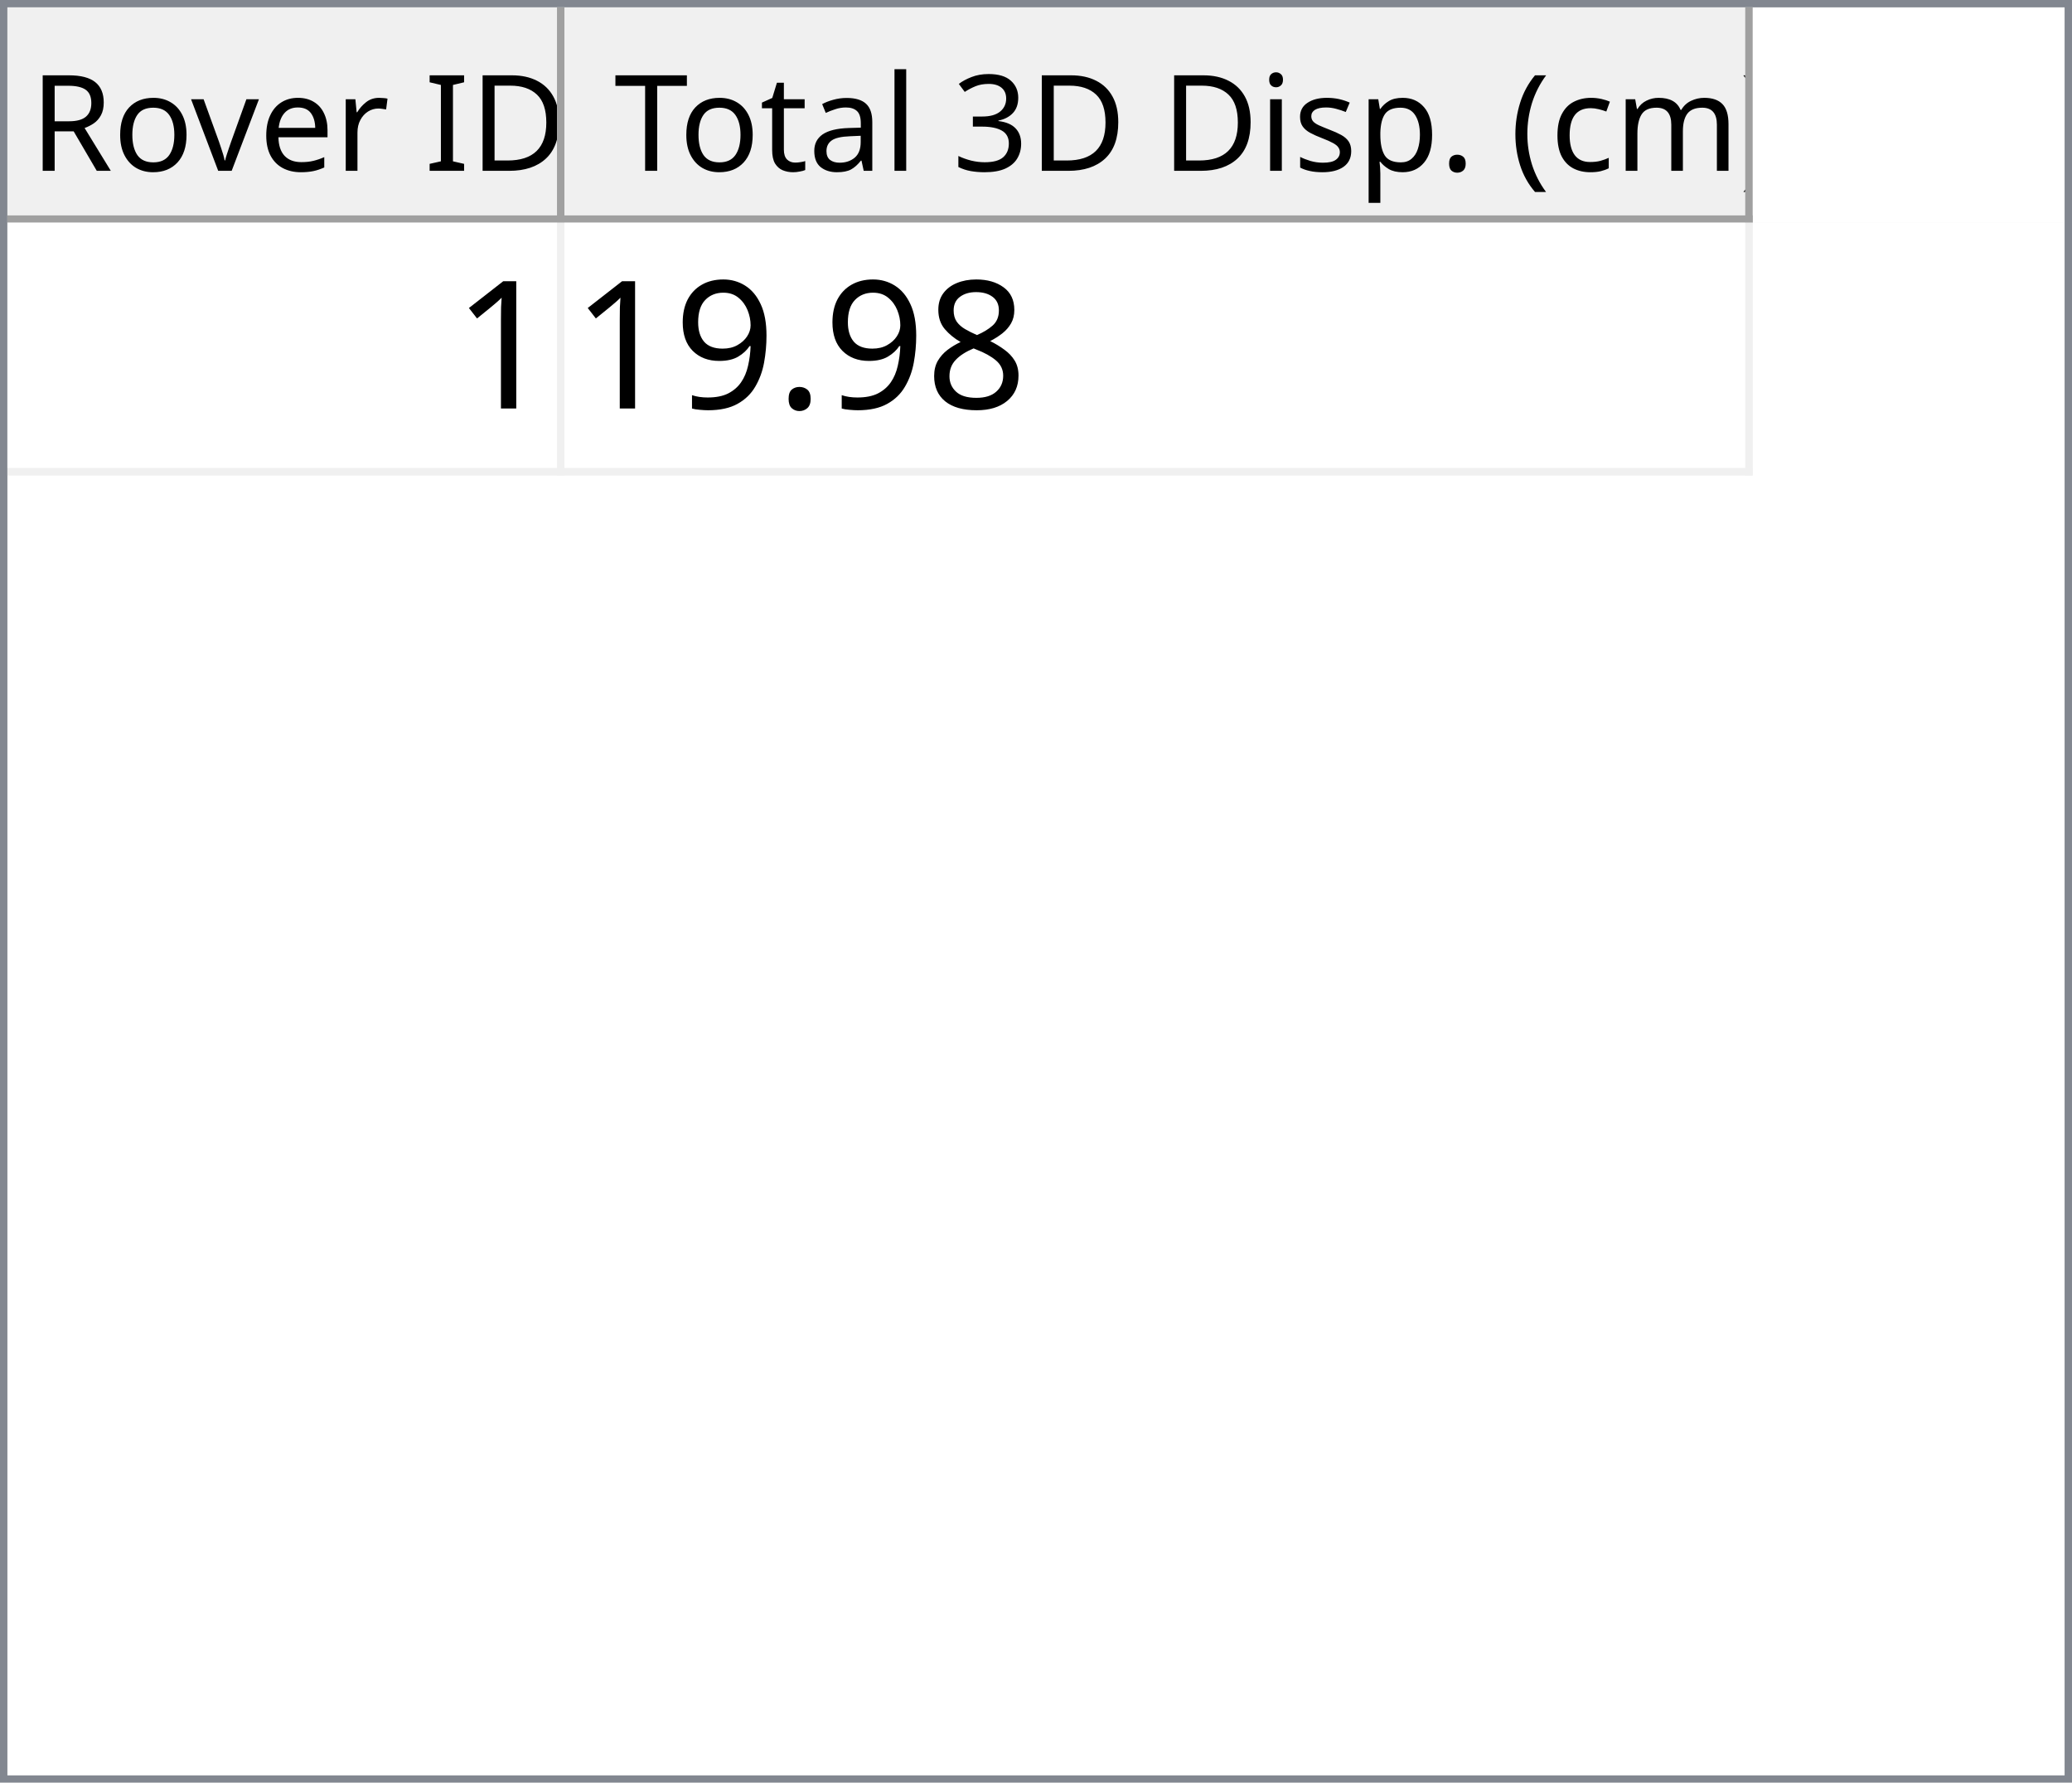
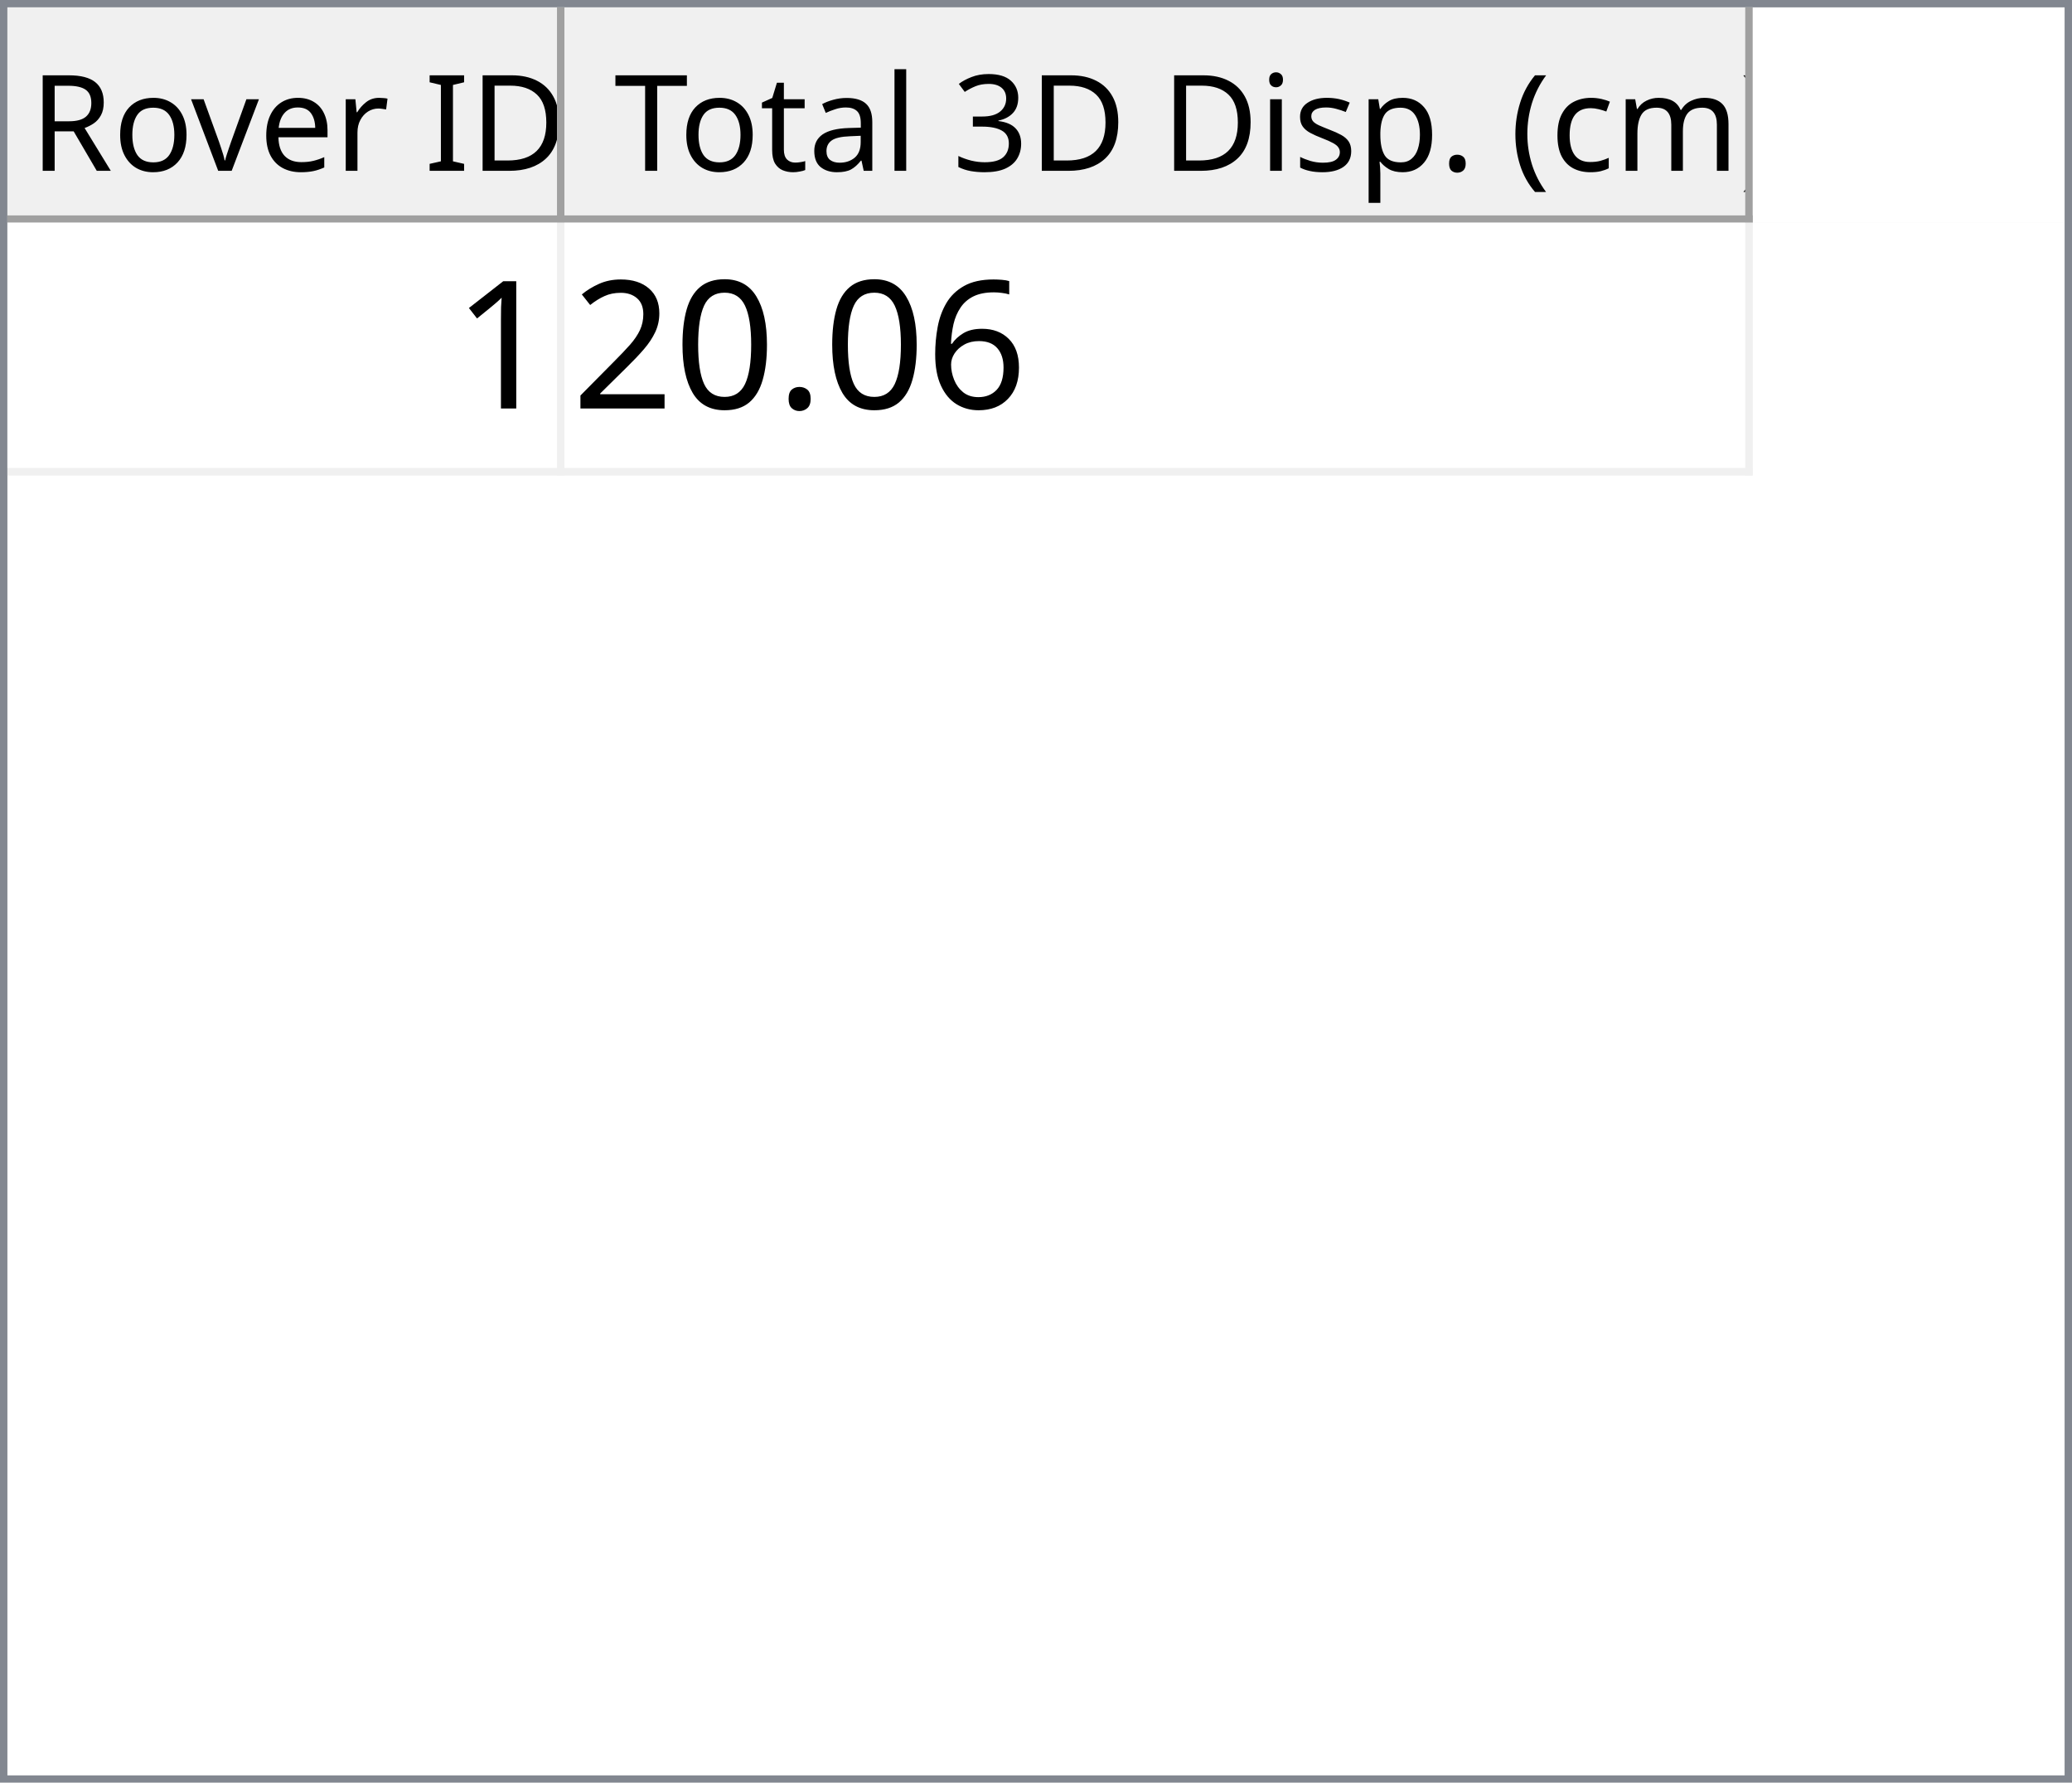
<svg xmlns="http://www.w3.org/2000/svg" style="fill-opacity:1; color-rendering:auto; color-interpolation:auto; text-rendering:auto; stroke:black; stroke-linecap:square; stroke-miterlimit:10; shape-rendering:auto; stroke-opacity:1; fill:black; stroke-dasharray:none; font-weight:normal; stroke-width:1; font-family:'Dialog'; font-style:normal; stroke-linejoin:miter; font-size:12px; stroke-dashoffset:0; image-rendering:auto;" width="279" height="240">
  <defs id="genericDefs" />
  <g>
    <defs id="defs1">
      <clipPath clipPathUnits="userSpaceOnUse" id="clipPath1">
        <path d="M0 0 L279 0 L279 240 L0 240 L0 0 Z" />
      </clipPath>
      <clipPath clipPathUnits="userSpaceOnUse" id="clipPath2">
        <path d="M0 0 L0 240 L279 240 L279 0 Z" />
      </clipPath>
      <clipPath clipPathUnits="userSpaceOnUse" id="clipPath3">
        <path d="M0 0 L0 29 L277 29 L277 0 Z" />
      </clipPath>
      <clipPath clipPathUnits="userSpaceOnUse" id="clipPath4">
        <path d="M0 0 L0 29 L75 29 L75 0 Z" />
      </clipPath>
      <clipPath clipPathUnits="userSpaceOnUse" id="clipPath5">
        <path d="M1 1 L1 28 L74 28 L74 1 Z" />
      </clipPath>
      <clipPath clipPathUnits="userSpaceOnUse" id="clipPath6">
        <path d="M0 0 L0 27 L73 27 L73 0 Z" />
      </clipPath>
      <clipPath clipPathUnits="userSpaceOnUse" id="clipPath7">
        <path d="M-0.5 -0.5 L-0.5 28.5 L74.5 28.5 L74.5 -0.5 Z" />
      </clipPath>
      <clipPath clipPathUnits="userSpaceOnUse" id="clipPath8">
        <path d="M0 0 L0 29 L160 29 L160 0 Z" />
      </clipPath>
      <clipPath clipPathUnits="userSpaceOnUse" id="clipPath9">
        <path d="M1 1 L1 28 L159 28 L159 1 Z" />
      </clipPath>
      <clipPath clipPathUnits="userSpaceOnUse" id="clipPath10">
        <path d="M0 0 L0 27 L158 27 L158 0 Z" />
      </clipPath>
      <clipPath clipPathUnits="userSpaceOnUse" id="clipPath11">
        <path d="M-0.5 -0.5 L-0.5 28.5 L159.5 28.5 L159.5 -0.5 Z" />
      </clipPath>
      <clipPath clipPathUnits="userSpaceOnUse" id="clipPath12">
        <path d="M0 0 L0 209 L277 209 L277 0 Z" />
      </clipPath>
      <clipPath clipPathUnits="userSpaceOnUse" id="clipPath13">
        <path d="M0 0 L0 34 L235 34 L235 0 Z" />
      </clipPath>
      <clipPath clipPathUnits="userSpaceOnUse" id="clipPath14">
        <path d="M-0.5 -0.5 L-0.5 33.5 L234.5 33.5 L234.5 -0.5 Z" />
      </clipPath>
      <clipPath clipPathUnits="userSpaceOnUse" id="clipPath15">
        <path d="M0 0 L0 33 L74 33 L74 0 Z" />
      </clipPath>
      <clipPath clipPathUnits="userSpaceOnUse" id="clipPath16">
        <path d="M0 0 L0 33 L159 33 L159 0 Z" />
      </clipPath>
      <font horiz-adv-x="64.551" id="font1">
        <font-face ascent="107.91" descent="25.098" units-per-em="100" style="font-style:normal; font-family:Segoe UI; font-weight:normal;" />
        <missing-glyph horiz-adv-x="64.551" d="M8.109 0 L8.109 68.266 L56.453 68.266 L56.453 0 L8.109 0 ZM15.328 7.234 L49.219 7.234 L49.219 61.031 L15.328 61.031 L15.328 7.234 Z" />
        <glyph unicode="D" horiz-adv-x="70.117" d="M9.188 0 L9.188 70.016 L28.516 70.016 Q65.531 70.016 65.531 35.891 Q65.531 19.672 55.25 9.836 Q44.969 0 27.734 0 L9.188 0 ZM17.391 62.594 L17.391 7.422 L27.828 7.422 Q41.609 7.422 49.273 14.797 Q56.938 22.172 56.938 35.688 Q56.938 62.594 28.328 62.594 L17.391 62.594 Z" />
        <glyph unicode="I" horiz-adv-x="26.611" d="M17.391 0 L9.188 0 L9.188 70.016 L17.391 70.016 L17.391 0 Z" />
        <glyph unicode=" " horiz-adv-x="27.393" d="" />
        <glyph unicode="r" horiz-adv-x="34.766" d="M34.188 41.891 Q32.078 43.5 28.125 43.5 Q23 43.5 19.555 38.672 Q16.109 33.844 16.109 25.484 L16.109 0 L8.109 0 L8.109 50 L16.109 50 L16.109 39.703 L16.312 39.703 Q18.016 44.969 21.531 47.922 Q25.047 50.875 29.391 50.875 Q32.516 50.875 34.188 50.203 L34.188 41.891 Z" />
        <glyph unicode="e" horiz-adv-x="52.295" d="M48.297 23 L12.984 23 Q13.188 14.656 17.484 10.109 Q21.781 5.562 29.297 5.562 Q37.75 5.562 44.828 11.141 L44.828 3.609 Q38.234 -1.172 27.391 -1.172 Q16.797 -1.172 10.742 5.641 Q4.688 12.453 4.688 24.812 Q4.688 36.469 11.305 43.82 Q17.922 51.172 27.734 51.172 Q37.547 51.172 42.922 44.828 Q48.297 38.484 48.297 27.203 L48.297 23 ZM40.094 29.781 Q40.047 36.719 36.75 40.578 Q33.453 44.438 27.594 44.438 Q21.922 44.438 17.969 40.383 Q14.016 36.328 13.094 29.781 L40.094 29.781 Z" />
        <glyph unicode="v" horiz-adv-x="47.9" d="M47.406 50 L27.484 0 L19.625 0 L0.688 50 L9.469 50 L22.172 13.672 Q23.578 9.672 23.922 6.688 L24.125 6.688 Q24.609 10.453 25.688 13.484 L38.969 50 L47.406 50 Z" />
        <glyph unicode="o" horiz-adv-x="58.594" d="M29 -1.172 Q17.922 -1.172 11.305 5.836 Q4.688 12.844 4.688 24.422 Q4.688 37.016 11.57 44.094 Q18.453 51.172 30.172 51.172 Q41.359 51.172 47.633 44.289 Q53.906 37.406 53.906 25.203 Q53.906 13.234 47.141 6.031 Q40.375 -1.172 29 -1.172 ZM29.594 44.438 Q21.875 44.438 17.383 39.188 Q12.891 33.938 12.891 24.703 Q12.891 15.828 17.43 10.695 Q21.969 5.562 29.594 5.562 Q37.359 5.562 41.531 10.594 Q45.703 15.625 45.703 24.906 Q45.703 34.281 41.531 39.359 Q37.359 44.438 29.594 44.438 Z" />
        <glyph unicode="R" horiz-adv-x="59.814" d="M59.375 0 L49.609 0 L37.891 19.625 Q36.281 22.359 34.766 24.289 Q33.25 26.219 31.664 27.438 Q30.078 28.656 28.25 29.219 Q26.422 29.781 24.125 29.781 L17.391 29.781 L17.391 0 L9.188 0 L9.188 70.016 L30.078 70.016 Q34.672 70.016 38.555 68.867 Q42.438 67.719 45.289 65.375 Q48.141 63.031 49.758 59.547 Q51.375 56.062 51.375 51.375 Q51.375 47.703 50.273 44.656 Q49.172 41.609 47.148 39.211 Q45.125 36.812 42.266 35.133 Q39.406 33.453 35.844 32.516 L35.844 32.328 Q37.594 31.547 38.891 30.547 Q40.188 29.547 41.359 28.18 Q42.531 26.812 43.68 25.078 Q44.828 23.344 46.234 21.047 L59.375 0 ZM17.391 62.594 L17.391 37.203 L28.516 37.203 Q31.594 37.203 34.203 38.133 Q36.812 39.062 38.719 40.797 Q40.625 42.531 41.703 45.047 Q42.781 47.562 42.781 50.688 Q42.781 56.297 39.141 59.445 Q35.5 62.594 28.609 62.594 L17.391 62.594 Z" />
        <glyph unicode=")" horiz-adv-x="30.176" d="M8.297 -15.922 L1.172 -15.922 Q16.406 2.344 16.406 26.812 Q16.406 51.469 1.078 70.016 L8.297 70.016 Q23.531 52.156 23.531 26.703 Q23.531 1.375 8.297 -15.922 Z" />
        <glyph unicode="m" horiz-adv-x="86.133" d="M79.109 0 L71.094 0 L71.094 28.719 Q71.094 37.016 68.531 40.727 Q65.969 44.438 59.906 44.438 Q54.781 44.438 51.195 39.75 Q47.609 35.062 47.609 28.516 L47.609 0 L39.594 0 L39.594 29.688 Q39.594 44.438 28.219 44.438 Q22.953 44.438 19.531 40.016 Q16.109 35.594 16.109 28.516 L16.109 0 L8.109 0 L8.109 50 L16.109 50 L16.109 42.094 L16.312 42.094 Q21.625 51.172 31.844 51.172 Q36.969 51.172 40.773 48.312 Q44.578 45.453 46 40.828 Q51.562 51.172 62.594 51.172 Q79.109 51.172 79.109 30.812 L79.109 0 Z" />
        <glyph unicode="c" horiz-adv-x="46.191" d="M42.188 2.297 Q36.422 -1.172 28.516 -1.172 Q17.828 -1.172 11.258 5.789 Q4.688 12.75 4.688 23.828 Q4.688 36.188 11.766 43.68 Q18.844 51.172 30.672 51.172 Q37.25 51.172 42.281 48.734 L42.281 40.531 Q36.719 44.438 30.375 44.438 Q22.703 44.438 17.797 38.945 Q12.891 33.453 12.891 24.516 Q12.891 15.719 17.508 10.641 Q22.125 5.562 29.891 5.562 Q36.422 5.562 42.188 9.906 L42.188 2.297 Z" />
        <glyph unicode="(" horiz-adv-x="30.176" d="M29.109 -15.922 L21.969 -15.922 Q6.844 1.375 6.844 26.703 Q6.844 52.156 21.969 70.016 L29.203 70.016 Q13.875 51.469 13.875 26.812 Q13.875 2.344 29.109 -15.922 Z" />
        <glyph unicode="." horiz-adv-x="21.68" d="M10.891 -1.078 Q8.641 -1.078 7.055 0.539 Q5.469 2.156 5.469 4.391 Q5.469 6.641 7.055 8.273 Q8.641 9.906 10.891 9.906 Q13.188 9.906 14.797 8.273 Q16.406 6.641 16.406 4.391 Q16.406 2.156 14.797 0.539 Q13.188 -1.078 10.891 -1.078 Z" />
        <glyph unicode="p" horiz-adv-x="58.789" d="M16.312 7.234 L16.109 7.234 L16.109 -23 L8.109 -23 L8.109 50 L16.109 50 L16.109 41.219 L16.312 41.219 Q22.219 51.172 33.594 51.172 Q43.266 51.172 48.688 44.461 Q54.109 37.75 54.109 26.469 Q54.109 13.922 48 6.375 Q41.891 -1.172 31.297 -1.172 Q21.578 -1.172 16.312 7.234 ZM16.109 27.391 L16.109 20.406 Q16.109 14.203 20.141 9.883 Q24.172 5.562 30.375 5.562 Q37.641 5.562 41.773 11.133 Q45.906 16.703 45.906 26.609 Q45.906 34.969 42.047 39.703 Q38.188 44.438 31.594 44.438 Q24.609 44.438 20.359 39.578 Q16.109 34.719 16.109 27.391 Z" />
        <glyph unicode="s" horiz-adv-x="42.432" d="M5.078 1.812 L5.078 10.406 Q11.625 5.562 19.484 5.562 Q30.031 5.562 30.031 12.594 Q30.031 14.594 29.125 15.992 Q28.219 17.391 26.68 18.461 Q25.141 19.531 23.07 20.383 Q21 21.234 18.609 22.172 Q15.281 23.484 12.766 24.828 Q10.25 26.172 8.57 27.859 Q6.891 29.547 6.031 31.695 Q5.172 33.844 5.172 36.719 Q5.172 40.234 6.789 42.945 Q8.406 45.656 11.086 47.484 Q13.766 49.312 17.211 50.242 Q20.656 51.172 24.312 51.172 Q30.812 51.172 35.938 48.922 L35.938 40.828 Q30.422 44.438 23.25 44.438 Q21 44.438 19.195 43.922 Q17.391 43.406 16.094 42.477 Q14.797 41.547 14.086 40.258 Q13.375 38.969 13.375 37.406 Q13.375 35.453 14.086 34.133 Q14.797 32.812 16.164 31.789 Q17.531 30.766 19.484 29.938 Q21.438 29.109 23.922 28.125 Q27.25 26.859 29.883 25.516 Q32.516 24.172 34.375 22.484 Q36.234 20.797 37.234 18.602 Q38.234 16.406 38.234 13.375 Q38.234 9.672 36.602 6.938 Q34.969 4.203 32.234 2.398 Q29.5 0.594 25.93 -0.289 Q22.359 -1.172 18.453 -1.172 Q10.75 -1.172 5.078 1.812 Z" />
        <glyph unicode="i" horiz-adv-x="24.219" d="M12.203 62.703 Q10.062 62.703 8.547 64.164 Q7.031 65.625 7.031 67.875 Q7.031 70.125 8.547 71.609 Q10.062 73.094 12.203 73.094 Q14.406 73.094 15.945 71.609 Q17.484 70.125 17.484 67.875 Q17.484 65.719 15.945 64.211 Q14.406 62.703 12.203 62.703 ZM16.109 0 L8.109 0 L8.109 50 L16.109 50 L16.109 0 Z" />
        <glyph unicode="3" horiz-adv-x="53.906" d="M46.531 19.828 Q46.531 15.094 44.75 11.211 Q42.969 7.328 39.719 4.57 Q36.469 1.812 31.93 0.297 Q27.391 -1.219 21.922 -1.219 Q11.922 -1.219 6 2.594 L6 11.188 Q13.094 5.609 22.219 5.609 Q25.875 5.609 28.828 6.539 Q31.781 7.469 33.906 9.227 Q36.031 10.984 37.18 13.477 Q38.328 15.969 38.328 19.094 Q38.328 32.812 18.797 32.812 L12.984 32.812 L12.984 39.594 L18.5 39.594 Q35.797 39.594 35.797 52.484 Q35.797 64.406 22.609 64.406 Q15.188 64.406 8.688 59.422 L8.688 67.188 Q15.375 71.188 24.609 71.188 Q29 71.188 32.57 69.969 Q36.141 68.75 38.68 66.555 Q41.219 64.359 42.609 61.281 Q44 58.203 44 54.5 Q44 40.672 30.031 36.719 L30.031 36.531 Q33.594 36.141 36.625 34.797 Q39.656 33.453 41.852 31.305 Q44.047 29.156 45.289 26.25 Q46.531 23.344 46.531 19.828 Z" />
        <glyph unicode="l" horiz-adv-x="24.219" d="M16.109 0 L8.109 0 L8.109 74.031 L16.109 74.031 L16.109 0 Z" />
        <glyph unicode="a" horiz-adv-x="50.879" d="M43.891 0 L35.891 0 L35.891 7.812 L35.688 7.812 Q30.469 -1.172 20.312 -1.172 Q12.844 -1.172 8.617 2.781 Q4.391 6.734 4.391 13.281 Q4.391 27.297 20.906 29.594 L35.891 31.688 Q35.891 44.438 25.594 44.438 Q16.547 44.438 9.281 38.281 L9.281 46.484 Q16.656 51.172 26.266 51.172 Q43.891 51.172 43.891 32.516 L43.891 0 ZM35.891 25.297 L23.828 23.641 Q18.266 22.859 15.43 20.875 Q12.594 18.891 12.594 13.875 Q12.594 10.203 15.211 7.883 Q17.828 5.562 22.172 5.562 Q28.125 5.562 32.008 9.742 Q35.891 13.922 35.891 20.312 L35.891 25.297 Z" />
        <glyph unicode="t" horiz-adv-x="33.887" d="M31.297 0.484 Q28.469 -1.078 23.828 -1.078 Q10.688 -1.078 10.688 13.578 L10.688 43.172 L2.094 43.172 L2.094 50 L10.688 50 L10.688 62.203 L18.703 64.797 L18.703 50 L31.297 50 L31.297 43.172 L18.703 43.172 L18.703 14.984 Q18.703 9.969 20.414 7.82 Q22.125 5.672 26.078 5.672 Q29.109 5.672 31.297 7.328 L31.297 0.484 Z" />
        <glyph unicode="T" horiz-adv-x="52.393" d="M50.594 62.594 L30.375 62.594 L30.375 0 L22.172 0 L22.172 62.594 L2 62.594 L2 70.016 L50.594 70.016 L50.594 62.594 Z" />
      </font>
      <font horiz-adv-x="75.0" id="font2">
        <font-face ascent="100.537" descent="21.973" units-per-em="100" style="font-style:normal; font-family:sans-serif; font-weight:normal;" />
        <missing-glyph horiz-adv-x="75.0" d="M12.5 0 L12.5 62.5 L62.5 62.5 L62.5 0 L12.5 0 ZM14.062 1.562 L60.938 1.562 L60.938 60.938 L14.062 60.938 L14.062 1.562 Z" />
        <glyph unicode="1" horiz-adv-x="55.615" d="M37.25 0 L28.469 0 L28.469 56 Q25.297 52.984 20.141 49.953 Q14.984 46.922 10.891 45.406 L10.891 53.906 Q18.266 57.375 23.781 62.305 Q29.297 67.234 31.594 71.875 L37.25 71.875 L37.25 0 Z" />
-         <glyph unicode="8" horiz-adv-x="55.615" d="M17.672 38.812 Q12.203 40.828 9.57 44.539 Q6.938 48.25 6.938 53.422 Q6.938 61.234 12.555 66.555 Q18.172 71.875 27.484 71.875 Q36.859 71.875 42.578 66.43 Q48.297 60.984 48.297 53.172 Q48.297 48.188 45.68 44.508 Q43.062 40.828 37.75 38.812 Q44.344 36.672 47.781 31.883 Q51.219 27.094 51.219 20.453 Q51.219 11.281 44.727 5.031 Q38.234 -1.219 27.641 -1.219 Q17.047 -1.219 10.547 5.055 Q4.047 11.328 4.047 20.703 Q4.047 27.688 7.594 32.398 Q11.141 37.109 17.672 38.812 ZM15.922 53.719 Q15.922 48.641 19.195 45.414 Q22.469 42.188 27.688 42.188 Q32.766 42.188 36.016 45.383 Q39.266 48.578 39.266 53.219 Q39.266 58.062 35.914 61.359 Q32.562 64.656 27.594 64.656 Q22.562 64.656 19.242 61.43 Q15.922 58.203 15.922 53.719 ZM13.094 20.656 Q13.094 16.891 14.875 13.375 Q16.656 9.859 20.172 7.93 Q23.688 6 27.734 6 Q34.031 6 38.133 10.055 Q42.234 14.109 42.234 20.359 Q42.234 26.703 38.016 30.859 Q33.797 35.016 27.438 35.016 Q21.234 35.016 17.164 30.914 Q13.094 26.812 13.094 20.656 Z" />
+         <glyph unicode="6" horiz-adv-x="55.615" d="M49.75 54.047 L41.016 53.375 Q39.844 58.547 37.703 60.891 Q34.125 64.656 28.906 64.656 Q24.703 64.656 21.531 62.312 Q17.391 59.281 14.992 53.469 Q12.594 47.656 12.5 36.922 Q15.672 41.75 20.266 44.094 Q24.859 46.438 29.891 46.438 Q38.672 46.438 44.852 39.969 Q51.031 33.5 51.031 23.25 Q51.031 16.5 48.125 10.719 Q45.219 4.938 40.141 1.859 Q35.062 -1.219 28.609 -1.219 Q17.625 -1.219 10.695 6.859 Q3.766 14.938 3.766 33.5 Q3.766 54.25 11.422 63.672 Q18.109 71.875 29.438 71.875 Q37.891 71.875 43.289 67.141 Q48.688 62.406 49.75 54.047 ZM13.875 23.188 Q13.875 18.656 15.797 14.508 Q17.719 10.359 21.188 8.18 Q24.656 6 28.469 6 Q34.031 6 38.039 10.492 Q42.047 14.984 42.047 22.703 Q42.047 30.125 38.086 34.398 Q34.125 38.672 28.125 38.672 Q22.172 38.672 18.023 34.398 Q13.875 30.125 13.875 23.188 Z" />
        <glyph unicode="." horiz-adv-x="27.783" d="M9.078 0 L9.078 10.016 L19.094 10.016 L19.094 0 L9.078 0 Z" />
-         <glyph unicode="9" horiz-adv-x="55.615" d="M5.469 16.547 L13.922 17.328 Q14.984 11.375 18.016 8.688 Q21.047 6 25.781 6 Q29.828 6 32.883 7.859 Q35.938 9.719 37.891 12.82 Q39.844 15.922 41.164 21.195 Q42.484 26.469 42.484 31.938 Q42.484 32.516 42.438 33.688 Q39.797 29.5 35.234 26.883 Q30.672 24.266 25.344 24.266 Q16.453 24.266 10.305 30.711 Q4.156 37.156 4.156 47.703 Q4.156 58.594 10.578 65.234 Q17 71.875 26.656 71.875 Q33.641 71.875 39.43 68.117 Q45.219 64.359 48.219 57.398 Q51.219 50.438 51.219 37.25 Q51.219 23.531 48.242 15.406 Q45.266 7.281 39.383 3.031 Q33.5 -1.219 25.594 -1.219 Q17.188 -1.219 11.867 3.445 Q6.547 8.109 5.469 16.547 ZM41.453 48.141 Q41.453 55.719 37.43 60.156 Q33.406 64.594 27.734 64.594 Q21.875 64.594 17.531 59.812 Q13.188 55.031 13.188 47.406 Q13.188 40.578 17.312 36.305 Q21.438 32.031 27.484 32.031 Q33.594 32.031 37.523 36.305 Q41.453 40.578 41.453 48.141 Z" />
+         <glyph unicode="0" horiz-adv-x="55.615" d="M4.156 35.297 Q4.156 48 6.766 55.742 Q9.375 63.484 14.523 67.68 Q19.672 71.875 27.484 71.875 Q33.25 71.875 37.594 69.555 Q41.938 67.234 44.773 62.867 Q47.609 58.5 49.219 52.227 Q50.828 45.953 50.828 35.297 Q50.828 22.703 48.242 14.969 Q45.656 7.234 40.508 3.008 Q35.359 -1.219 27.484 -1.219 Q17.141 -1.219 11.234 6.203 Q4.156 15.141 4.156 35.297 ZM13.188 35.297 Q13.188 17.672 17.312 11.836 Q21.438 6 27.484 6 Q33.547 6 37.672 11.859 Q41.797 17.719 41.797 35.297 Q41.797 52.984 37.672 58.789 Q33.547 64.594 27.391 64.594 Q21.344 64.594 17.719 59.469 Q13.188 52.938 13.188 35.297 Z" />
+         <glyph unicode="2" horiz-adv-x="55.615" d="M50.344 8.453 L50.344 0 L3.031 0 Q2.938 3.172 4.047 6.109 Q5.859 10.938 9.836 15.625 Q13.812 20.312 21.344 26.469 Q33.016 36.031 37.117 41.625 Q41.219 47.219 41.219 52.203 Q41.219 57.422 37.477 61.008 Q33.734 64.594 27.734 64.594 Q21.391 64.594 17.578 60.789 Q13.766 56.984 13.719 50.25 L4.688 51.172 Q5.609 61.281 11.664 66.578 Q17.719 71.875 27.938 71.875 Q38.234 71.875 44.242 66.164 Q50.25 60.453 50.25 52 Q50.25 47.703 48.492 43.555 Q46.734 39.406 42.656 34.812 Q38.578 30.219 29.109 22.219 Q21.188 15.578 18.945 13.211 Q16.703 10.844 15.234 8.453 L50.344 8.453 Z" />
      </font>
    </defs>
    <g style="fill:white; stroke:white;">
      <rect x="0" y="0" width="279" style="clip-path:url(#clipPath1); stroke:none;" height="240" />
    </g>
    <g style="fill:white; text-rendering:optimizeSpeed; color-rendering:optimizeSpeed; image-rendering:optimizeSpeed; shape-rendering:crispEdges; stroke:white; color-interpolation:sRGB;">
      <rect x="0" width="279" height="240" y="0" style="stroke:none;" />
      <path style="stroke:none;" d="M0 240 L279 240 L279 0 L0 0 Z" />
    </g>
    <g style="fill:rgb(240,240,240); font-size:18px; font-family:'Segoe UI'; stroke:rgb(240,240,240);">
      <rect x="0" y="0" width="279" style="clip-path:url(#clipPath2); stroke:none;" height="240" />
    </g>
    <g style="fill:rgb(130,135,144); font-size:18px; font-family:'Segoe UI'; stroke:rgb(130,135,144);">
      <path d="M0 0 L279 0 L279 240 L0 240 L0 0 ZM1 1 L278 1 L278 239 L1 239 L1 1 Z" style="fill-rule:evenodd; clip-path:url(#clipPath2); stroke:none;" />
    </g>
    <g style="fill:white; font-size:18px; font-family:'Segoe UI'; stroke:white;" transform="translate(1,1)">
      <rect x="0" y="0" width="277" style="clip-path:url(#clipPath3); stroke:none;" height="29" />
    </g>
    <g style="fill:rgb(240,240,240); font-size:18px; font-family:'Segoe UI'; stroke:rgb(240,240,240);" transform="translate(1,1)">
      <rect x="0" y="0" width="75" style="clip-path:url(#clipPath4); stroke:none;" height="29" />
    </g>
    <g style="font-family:'Segoe UI'; font-size:18px;" transform="translate(2,2)">
      <text x="2" xml:space="preserve" y="21" style="clip-path:url(#clipPath6); stroke:none;">Rover ID</text>
    </g>
    <g transform="translate(1.5,1.5)" style="fill:rgb(160,160,160); font-size:18px; font-family:'Segoe UI'; stroke:rgb(160,160,160); stroke-linejoin:bevel;">
      <line x1="74" x2="74" y1="0" style="fill:none; clip-path:url(#clipPath7);" y2="28" />
    </g>
    <g transform="matrix(1,0,0,1,1,1) translate(0.5,0.5)" style="fill:rgb(160,160,160); font-size:18px; font-family:'Segoe UI'; stroke:rgb(160,160,160); stroke-linejoin:bevel;">
      <line x1="0" x2="74" y1="28" style="fill:none; clip-path:url(#clipPath7);" y2="28" />
    </g>
    <g style="fill:rgb(240,240,240); font-size:18px; font-family:'Segoe UI'; stroke:rgb(240,240,240);" transform="translate(76,1)">
      <rect x="0" y="0" width="160" style="clip-path:url(#clipPath8); stroke:none;" height="29" />
    </g>
    <g style="font-family:'Segoe UI'; font-size:18px;" transform="translate(77,2)">
      <text x="1" xml:space="preserve" y="21" style="clip-path:url(#clipPath10); stroke:none;"> Total 3D Disp. (cm)</text>
    </g>
    <g transform="translate(76.5,1.5)" style="fill:rgb(160,160,160); font-size:18px; font-family:'Segoe UI'; stroke:rgb(160,160,160); stroke-linejoin:bevel;">
      <line x1="159" x2="159" y1="0" style="fill:none; clip-path:url(#clipPath11);" y2="28" />
    </g>
    <g transform="matrix(1,0,0,1,76,1) translate(0.5,0.5)" style="fill:rgb(160,160,160); font-size:18px; font-family:'Segoe UI'; stroke:rgb(160,160,160); stroke-linejoin:bevel;">
      <line x1="0" x2="159" y1="28" style="fill:none; clip-path:url(#clipPath11);" y2="28" />
    </g>
    <g style="fill:white; font-size:18px; font-family:'Segoe UI'; stroke:white;" transform="translate(1,30)">
      <rect x="0" y="0" width="277" style="clip-path:url(#clipPath12); stroke:none;" height="209" />
    </g>
    <g style="fill:rgb(240,240,240); font-size:24px; font-family:sans-serif; stroke:rgb(240,240,240);" transform="translate(1,30)">
      <rect x="0" y="0" width="235" style="clip-path:url(#clipPath13); stroke:none;" height="34" />
      <line transform="translate(0.5,0.5)" x1="0" x2="234" y1="33" style="clip-path:url(#clipPath14); fill:none; stroke-linejoin:bevel;" y2="33" />
    </g>
    <g transform="matrix(1,0,0,1,1,30) translate(0.5,0.5)" style="fill:rgb(240,240,240); font-size:24px; font-family:sans-serif; stroke:rgb(240,240,240); stroke-linejoin:bevel;">
      <line x1="74" x2="74" y1="0" style="fill:none; clip-path:url(#clipPath14);" y2="33" />
    </g>
    <g transform="matrix(1,0,0,1,1,30) translate(0.5,0.5)" style="fill:rgb(240,240,240); font-size:24px; font-family:sans-serif; stroke:rgb(240,240,240); stroke-linejoin:bevel;">
      <line x1="234" x2="234" y1="0" style="fill:none; clip-path:url(#clipPath14);" y2="33" />
    </g>
    <g style="fill:white; font-size:24px; font-family:sans-serif; stroke:white;" transform="matrix(1,0,0,1,1,30)">
      <rect x="0" y="0" width="74" style="clip-path:url(#clipPath15); stroke:none;" height="33" />
      <text x="60" y="25" style="fill:black; clip-path:url(#clipPath15); stroke:none;" xml:space="preserve">1</text>
    </g>
    <g style="fill:white; font-size:24px; font-family:sans-serif; stroke:white;" transform="matrix(1,0,0,1,1,30) translate(75,0)">
      <rect x="0" y="0" width="159" style="clip-path:url(#clipPath16); stroke:none;" height="33" />
-       <text x="1" y="25" style="fill:black; clip-path:url(#clipPath16); stroke:none;" xml:space="preserve">19.98</text>
+       <text x="1" y="25" style="fill:black; clip-path:url(#clipPath16); stroke:none;" xml:space="preserve">20.06</text>
    </g>
  </g>
</svg>
